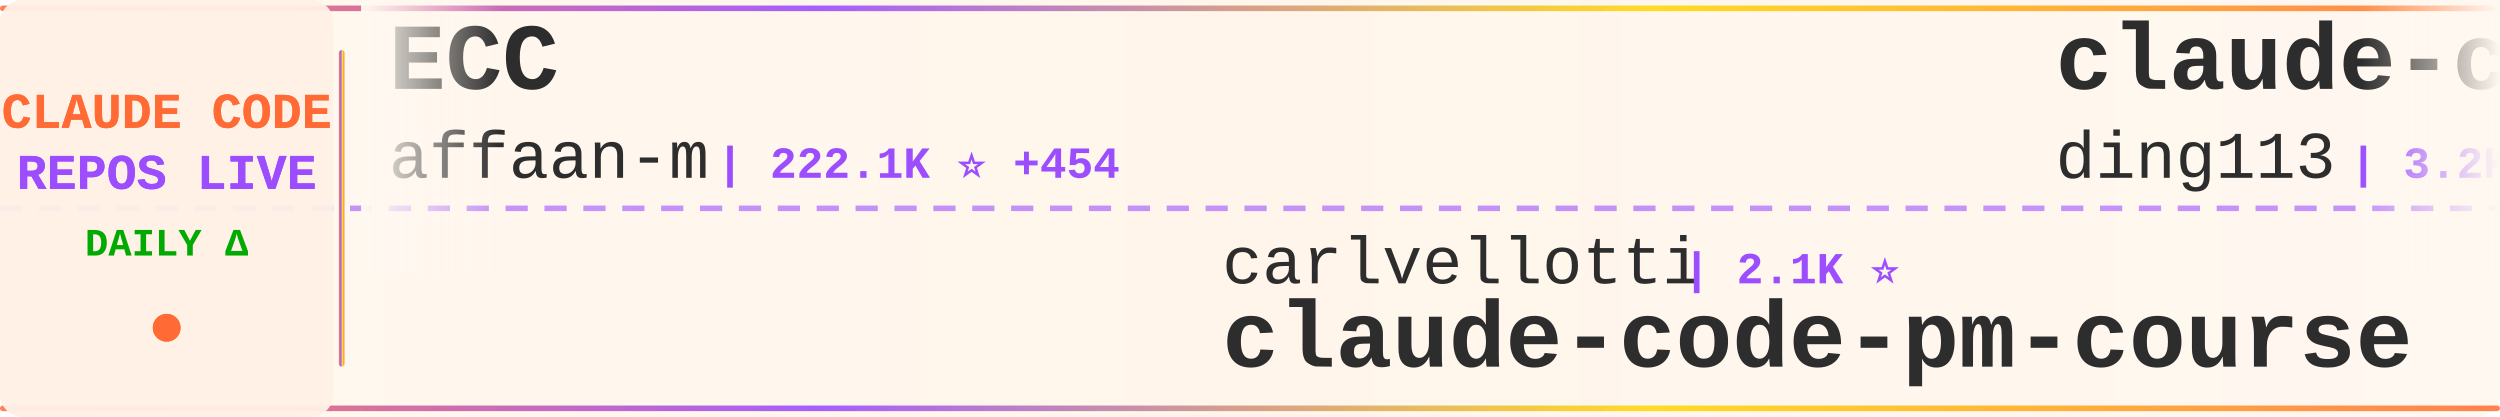
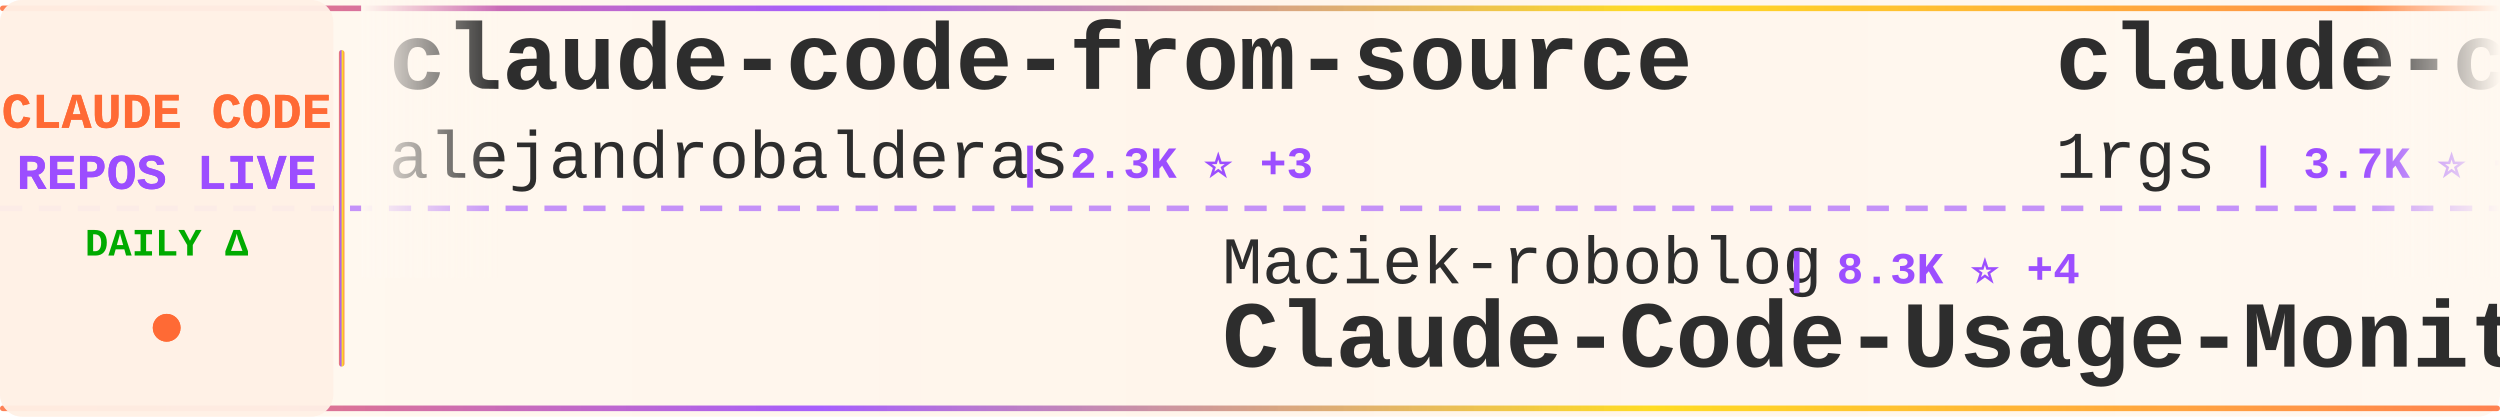
<svg xmlns="http://www.w3.org/2000/svg" width="900" height="150">
  <defs>
    <linearGradient id="tickerBg" x1="0%" y1="0%" x2="100%" y2="0%">
      <stop offset="0%" style="stop-color:#fff8f0;stop-opacity:0.98" />
      <stop offset="50%" style="stop-color:#fff5eb;stop-opacity:1" />
      <stop offset="100%" style="stop-color:#fff8f0;stop-opacity:0.98" />
    </linearGradient>
    <linearGradient id="borderGrad" x1="0%" y1="0%" x2="100%" y2="0%">
      <stop offset="0%" style="stop-color:#FF6B35;stop-opacity:0.85">
        <animate attributeName="stop-opacity" values="0.85;1;0.85" dur="2s" repeatCount="indefinite" />
      </stop>
      <stop offset="33%" style="stop-color:#9C4EFF;stop-opacity:0.9">
        <animate attributeName="stop-opacity" values="0.9;1;0.9" dur="2.2s" repeatCount="indefinite" />
      </stop>
      <stop offset="66%" style="stop-color:#FFD700;stop-opacity:0.85">
        <animate attributeName="stop-opacity" values="0.85;1;0.85" dur="1.8s" repeatCount="indefinite" />
      </stop>
      <stop offset="100%" style="stop-color:#FF6B35;stop-opacity:0.85">
        <animate attributeName="stop-opacity" values="0.85;1;0.85" dur="2s" repeatCount="indefinite" />
      </stop>
    </linearGradient>
    <filter id="textGlow">
      <feGaussianBlur stdDeviation="0.15" result="coloredBlur" />
      <feMerge>
        <feMergeNode in="coloredBlur" />
        <feMergeNode in="SourceGraphic" />
      </feMerge>
    </filter>
    <filter id="metricGlow">
      <feGaussianBlur stdDeviation="0.2" result="coloredBlur" />
      <feMerge>
        <feMergeNode in="coloredBlur" />
        <feMergeNode in="SourceGraphic" />
      </feMerge>
    </filter>
    <linearGradient id="leftFade" x1="0%" y1="0%" x2="100%" y2="0%">
      <stop offset="0%" style="stop-color:#fff8f0;stop-opacity:1" />
      <stop offset="100%" style="stop-color:#fff8f0;stop-opacity:0" />
    </linearGradient>
    <linearGradient id="rightFade" x1="0%" y1="0%" x2="100%" y2="0%">
      <stop offset="0%" style="stop-color:#fff8f0;stop-opacity:0" />
      <stop offset="100%" style="stop-color:#fff8f0;stop-opacity:1" />
    </linearGradient>
  </defs>
  <rect width="900" height="150" fill="url(#tickerBg)" rx="8" />
  <rect x="0" y="2" width="900" height="2" fill="url(#borderGrad)" rx="1" />
  <rect x="0" y="146" width="900" height="2" fill="url(#borderGrad)" rx="1" />
  <line x1="0" y1="75" x2="900" y2="75" stroke="#9C4EFF" stroke-width="2" stroke-dasharray="8 6" opacity="0.6" />
  <rect x="0" y="0" width="120" height="150" fill="#fff0e6" opacity="0.95" rx="8" />
  <text x="60" y="46" font-family="'Courier New', monospace" font-size="18" font-weight="bold" fill="#FF6B35" text-anchor="middle" filter="url(#textGlow)">
    CLAUDE CODE
  </text>
  <text x="60" y="68" font-family="'Courier New', monospace" font-size="18" font-weight="bold" fill="#9C4EFF" text-anchor="middle" filter="url(#textGlow)">
    REPOS LIVE
  </text>
  <text x="60" y="92" font-family="'Courier New', monospace" font-size="14" font-weight="bold" fill="#00aa00" text-anchor="middle">
    DAILY Δ
  </text>
  <circle cx="60" cy="118" r="5" fill="#FF6B35" filter="url(#metricGlow)">
    <animate attributeName="r" values="4;6;4" dur="1.5s" repeatCount="indefinite" />
    <animate attributeName="opacity" values="0.6;1;0.6" dur="1.5s" repeatCount="indefinite" />
  </circle>
  <rect x="122" y="18" width="2" height="114" fill="url(#borderGrad)" rx="1" />
  <clipPath id="tickerClip">
    <rect x="130" y="0" width="770" height="150" />
  </clipPath>
  <g clip-path="url(#tickerClip)">
    <g id="tickerItems">
      <animateTransform attributeName="transform" attributeType="XML" type="translate" from="0 0" to="-3000 0" dur="54s" repeatCount="indefinite" />
      <g transform="translate(0, 0)">
-         <text x="140" y="32" font-family="'Courier New', monospace" font-size="34" font-weight="bold" fill="#2d2d2d">ECC</text>
-         <text x="140" y="64" font-family="'Courier New', monospace" font-size="24" font-weight="normal" fill="#2d2d2d" opacity="1.0">affaan-m</text>
-         <text x="258" y="64" font-family="'Courier New', monospace" font-size="16" font-weight="bold" fill="#9C4EFF"> | 222.1K ⭐ +454</text>
+         <text x="140" y="32" font-family="'Courier New', monospace" font-size="34" font-weight="bold" fill="#2d2d2d">claude-code-from-source</text>
+         <text x="140" y="64" font-family="'Courier New', monospace" font-size="24" font-weight="normal" fill="#2d2d2d" opacity="1.0">alejandrobalderas</text>
+         <text x="366" y="64" font-family="'Courier New', monospace" font-size="16" font-weight="bold" fill="#9C4EFF"> | 2.3K ⭐ +3</text>
      </g>
      <g transform="translate(300, 0)">
-         <text x="140" y="102" font-family="'Courier New', monospace" font-size="24" font-weight="normal" fill="#2d2d2d" opacity="1.0">carlvellotti</text>
-         <text x="306" y="102" font-family="'Courier New', monospace" font-size="16" font-weight="bold" fill="#9C4EFF"> | 2.1K ⭐</text>
-         <text x="140" y="132" font-family="'Courier New', monospace" font-size="34" font-weight="bold" fill="#2d2d2d">claude-code-pm-course</text>
+         <text x="140" y="102" font-family="'Courier New', monospace" font-size="24" font-weight="normal" fill="#2d2d2d" opacity="1.0">Maciek-roboblog</text>
+         <text x="342" y="102" font-family="'Courier New', monospace" font-size="16" font-weight="bold" fill="#9C4EFF"> | 8.3K ⭐ +4</text>
+         <text x="140" y="132" font-family="'Courier New', monospace" font-size="34" font-weight="bold" fill="#2d2d2d">Claude-Code-Usage-Monito...</text>
      </g>
      <g transform="translate(600, 0)">
-         <text x="140" y="32" font-family="'Courier New', monospace" font-size="34" font-weight="bold" fill="#2d2d2d">claude-code-hub</text>
-         <text x="140" y="64" font-family="'Courier New', monospace" font-size="24" font-weight="normal" fill="#2d2d2d" opacity="1.0">ding113</text>
-         <text x="246" y="64" font-family="'Courier New', monospace" font-size="16" font-weight="bold" fill="#9C4EFF"> | 3.2K ⭐ +6</text>
+         <text x="140" y="32" font-family="'Courier New', monospace" font-size="34" font-weight="bold" fill="#2d2d2d">claude-code-proxy</text>
+         <text x="140" y="64" font-family="'Courier New', monospace" font-size="24" font-weight="normal" fill="#2d2d2d" opacity="1.0">1rgs</text>
+         <text x="210" y="64" font-family="'Courier New', monospace" font-size="16" font-weight="bold" fill="#9C4EFF"> | 3.7K ⭐ +1</text>
      </g>
      <g transform="translate(900, 0)">
-         <text x="140" y="102" font-family="'Courier New', monospace" font-size="24" font-weight="normal" fill="#2d2d2d" opacity="1.0">feiskyer</text>
-         <text x="258" y="102" font-family="'Courier New', monospace" font-size="16" font-weight="bold" fill="#9C4EFF"> | 1.6K ⭐ +2</text>
-         <text x="140" y="132" font-family="'Courier New', monospace" font-size="34" font-weight="bold" fill="#2d2d2d">claude-code-settings</text>
+         <text x="140" y="102" font-family="'Courier New', monospace" font-size="24" font-weight="normal" fill="#2d2d2d" opacity="1.0">KPR111</text>
+         <text x="234" y="102" font-family="'Courier New', monospace" font-size="16" font-weight="bold" fill="#9C4EFF"> | 18 ⭐</text>
+         <text x="140" y="132" font-family="'Courier New', monospace" font-size="34" font-weight="bold" fill="#2d2d2d">Claude-Code</text>
      </g>
      <g transform="translate(1200, 0)">
-         <text x="140" y="32" font-family="'Courier New', monospace" font-size="34" font-weight="bold" fill="#2d2d2d">claude-code-infrastructu...</text>
-         <text x="140" y="64" font-family="'Courier New', monospace" font-size="24" font-weight="normal" fill="#2d2d2d" opacity="1.0">diet103</text>
-         <text x="246" y="64" font-family="'Courier New', monospace" font-size="16" font-weight="bold" fill="#9C4EFF"> | 9.7K ⭐ +5</text>
+         <text x="140" y="32" font-family="'Courier New', monospace" font-size="34" font-weight="bold" fill="#2d2d2d">Claude-code</text>
+         <text x="140" y="64" font-family="'Courier New', monospace" font-size="24" font-weight="normal" fill="#2d2d2d" opacity="1.0">zstmfhy</text>
+         <text x="246" y="64" font-family="'Courier New', monospace" font-size="16" font-weight="bold" fill="#9C4EFF"> | 190 ⭐</text>
      </g>
      <g transform="translate(1500, 0)">
-         <text x="140" y="102" font-family="'Courier New', monospace" font-size="24" font-weight="normal" fill="#2d2d2d" opacity="1.0">anthropics</text>
-         <text x="282" y="102" font-family="'Courier New', monospace" font-size="16" font-weight="bold" fill="#9C4EFF"> | 888 ⭐ +1</text>
-         <text x="140" y="132" font-family="'Courier New', monospace" font-size="34" font-weight="bold" fill="#2d2d2d">claude-code-base-action</text>
+         <text x="140" y="102" font-family="'Courier New', monospace" font-size="24" font-weight="normal" fill="#2d2d2d" opacity="1.0">VoltAgent</text>
+         <text x="270" y="102" font-family="'Courier New', monospace" font-size="16" font-weight="bold" fill="#9C4EFF"> | 22.4K ⭐ +40</text>
+         <text x="140" y="132" font-family="'Courier New', monospace" font-size="34" font-weight="bold" fill="#2d2d2d">awesome-claude-code-suba...</text>
      </g>
      <g transform="translate(1800, 0)">
-         <text x="140" y="32" font-family="'Courier New', monospace" font-size="34" font-weight="bold" fill="#2d2d2d">Claude-Code-Source-Study</text>
-         <text x="140" y="64" font-family="'Courier New', monospace" font-size="24" font-weight="normal" fill="#2d2d2d" opacity="1.0">luyao618</text>
-         <text x="258" y="64" font-family="'Courier New', monospace" font-size="16" font-weight="bold" fill="#9C4EFF"> | 1.6K ⭐ +7</text>
+         <text x="140" y="32" font-family="'Courier New', monospace" font-size="34" font-weight="bold" fill="#2d2d2d">claude-code-telegram</text>
+         <text x="140" y="64" font-family="'Courier New', monospace" font-size="24" font-weight="normal" fill="#2d2d2d" opacity="1.0">RichardAtCT</text>
+         <text x="294" y="64" font-family="'Courier New', monospace" font-size="16" font-weight="bold" fill="#9C4EFF"> | 2.7K ⭐ +1</text>
      </g>
      <g transform="translate(2100, 0)">
-         <text x="140" y="102" font-family="'Courier New', monospace" font-size="24" font-weight="normal" fill="#2d2d2d" opacity="1.0">Donchitos</text>
-         <text x="270" y="102" font-family="'Courier New', monospace" font-size="16" font-weight="bold" fill="#9C4EFF"> | 22.3K ⭐ +59</text>
-         <text x="140" y="132" font-family="'Courier New', monospace" font-size="34" font-weight="bold" fill="#2d2d2d">Claude-Code-Game-Studios</text>
+         <text x="140" y="102" font-family="'Courier New', monospace" font-size="24" font-weight="normal" fill="#2d2d2d" opacity="1.0">shanraisshan</text>
+         <text x="306" y="102" font-family="'Courier New', monospace" font-size="16" font-weight="bold" fill="#9C4EFF"> | 61.2K ⭐ +431</text>
+         <text x="140" y="132" font-family="'Courier New', monospace" font-size="34" font-weight="bold" fill="#2d2d2d">claude-code-best-practic...</text>
      </g>
      <g transform="translate(2400, 0)">
-         <text x="140" y="32" font-family="'Courier New', monospace" font-size="34" font-weight="bold" fill="#2d2d2d">claude-code-guide</text>
-         <text x="140" y="64" font-family="'Courier New', monospace" font-size="24" font-weight="normal" fill="#2d2d2d" opacity="1.0">zebbern</text>
-         <text x="246" y="64" font-family="'Courier New', monospace" font-size="16" font-weight="bold" fill="#9C4EFF"> | 4.3K ⭐ +3</text>
+         <text x="140" y="32" font-family="'Courier New', monospace" font-size="34" font-weight="bold" fill="#2d2d2d">claude-code-my-workflow</text>
+         <text x="140" y="64" font-family="'Courier New', monospace" font-size="24" font-weight="normal" fill="#2d2d2d" opacity="1.0">pedrohcgs</text>
+         <text x="270" y="64" font-family="'Courier New', monospace" font-size="16" font-weight="bold" fill="#9C4EFF"> | 1.3K ⭐ +10</text>
      </g>
      <g transform="translate(2700, 0)">
-         <text x="140" y="102" font-family="'Courier New', monospace" font-size="24" font-weight="normal" fill="#2d2d2d" opacity="1.0">Chachamaru127</text>
-         <text x="318" y="102" font-family="'Courier New', monospace" font-size="16" font-weight="bold" fill="#9C4EFF"> | 2.9K ⭐ +3</text>
-         <text x="140" y="132" font-family="'Courier New', monospace" font-size="34" font-weight="bold" fill="#2d2d2d">claude-code-harness</text>
+         <text x="140" y="102" font-family="'Courier New', monospace" font-size="24" font-weight="normal" fill="#2d2d2d" opacity="1.0">fazxes</text>
+         <text x="234" y="102" font-family="'Courier New', monospace" font-size="16" font-weight="bold" fill="#9C4EFF"> | 222 ⭐</text>
+         <text x="140" y="132" font-family="'Courier New', monospace" font-size="34" font-weight="bold" fill="#2d2d2d">Claude-code</text>
      </g>
      <g transform="translate(3000, 0)">
-         <text x="140" y="32" font-family="'Courier New', monospace" font-size="34" font-weight="bold" fill="#2d2d2d">ECC</text>
-         <text x="140" y="64" font-family="'Courier New', monospace" font-size="24" font-weight="normal" fill="#2d2d2d" opacity="1.0">affaan-m</text>
-         <text x="258" y="64" font-family="'Courier New', monospace" font-size="16" font-weight="bold" fill="#9C4EFF"> | 222.1K ⭐ +454</text>
+         <text x="140" y="32" font-family="'Courier New', monospace" font-size="34" font-weight="bold" fill="#2d2d2d">claude-code-from-source</text>
+         <text x="140" y="64" font-family="'Courier New', monospace" font-size="24" font-weight="normal" fill="#2d2d2d" opacity="1.0">alejandrobalderas</text>
+         <text x="366" y="64" font-family="'Courier New', monospace" font-size="16" font-weight="bold" fill="#9C4EFF"> | 2.3K ⭐ +3</text>
      </g>
      <g transform="translate(3300, 0)">
-         <text x="140" y="102" font-family="'Courier New', monospace" font-size="24" font-weight="normal" fill="#2d2d2d" opacity="1.0">carlvellotti</text>
-         <text x="306" y="102" font-family="'Courier New', monospace" font-size="16" font-weight="bold" fill="#9C4EFF"> | 2.1K ⭐</text>
-         <text x="140" y="132" font-family="'Courier New', monospace" font-size="34" font-weight="bold" fill="#2d2d2d">claude-code-pm-course</text>
+         <text x="140" y="102" font-family="'Courier New', monospace" font-size="24" font-weight="normal" fill="#2d2d2d" opacity="1.0">Maciek-roboblog</text>
+         <text x="342" y="102" font-family="'Courier New', monospace" font-size="16" font-weight="bold" fill="#9C4EFF"> | 8.3K ⭐ +4</text>
+         <text x="140" y="132" font-family="'Courier New', monospace" font-size="34" font-weight="bold" fill="#2d2d2d">Claude-Code-Usage-Monito...</text>
      </g>
      <g transform="translate(3600, 0)">
-         <text x="140" y="32" font-family="'Courier New', monospace" font-size="34" font-weight="bold" fill="#2d2d2d">claude-code-hub</text>
-         <text x="140" y="64" font-family="'Courier New', monospace" font-size="24" font-weight="normal" fill="#2d2d2d" opacity="1.0">ding113</text>
-         <text x="246" y="64" font-family="'Courier New', monospace" font-size="16" font-weight="bold" fill="#9C4EFF"> | 3.2K ⭐ +6</text>
+         <text x="140" y="32" font-family="'Courier New', monospace" font-size="34" font-weight="bold" fill="#2d2d2d">claude-code-proxy</text>
+         <text x="140" y="64" font-family="'Courier New', monospace" font-size="24" font-weight="normal" fill="#2d2d2d" opacity="1.0">1rgs</text>
+         <text x="210" y="64" font-family="'Courier New', monospace" font-size="16" font-weight="bold" fill="#9C4EFF"> | 3.7K ⭐ +1</text>
      </g>
      <g transform="translate(3900, 0)">
-         <text x="140" y="102" font-family="'Courier New', monospace" font-size="24" font-weight="normal" fill="#2d2d2d" opacity="1.0">feiskyer</text>
-         <text x="258" y="102" font-family="'Courier New', monospace" font-size="16" font-weight="bold" fill="#9C4EFF"> | 1.6K ⭐ +2</text>
-         <text x="140" y="132" font-family="'Courier New', monospace" font-size="34" font-weight="bold" fill="#2d2d2d">claude-code-settings</text>
+         <text x="140" y="102" font-family="'Courier New', monospace" font-size="24" font-weight="normal" fill="#2d2d2d" opacity="1.0">KPR111</text>
+         <text x="234" y="102" font-family="'Courier New', monospace" font-size="16" font-weight="bold" fill="#9C4EFF"> | 18 ⭐</text>
+         <text x="140" y="132" font-family="'Courier New', monospace" font-size="34" font-weight="bold" fill="#2d2d2d">Claude-Code</text>
      </g>
    </g>
  </g>
  <rect x="130" y="0" width="50" height="100" fill="url(#leftFade)" />
  <rect x="850" y="0" width="50" height="100" fill="url(#rightFade)" />
</svg>
